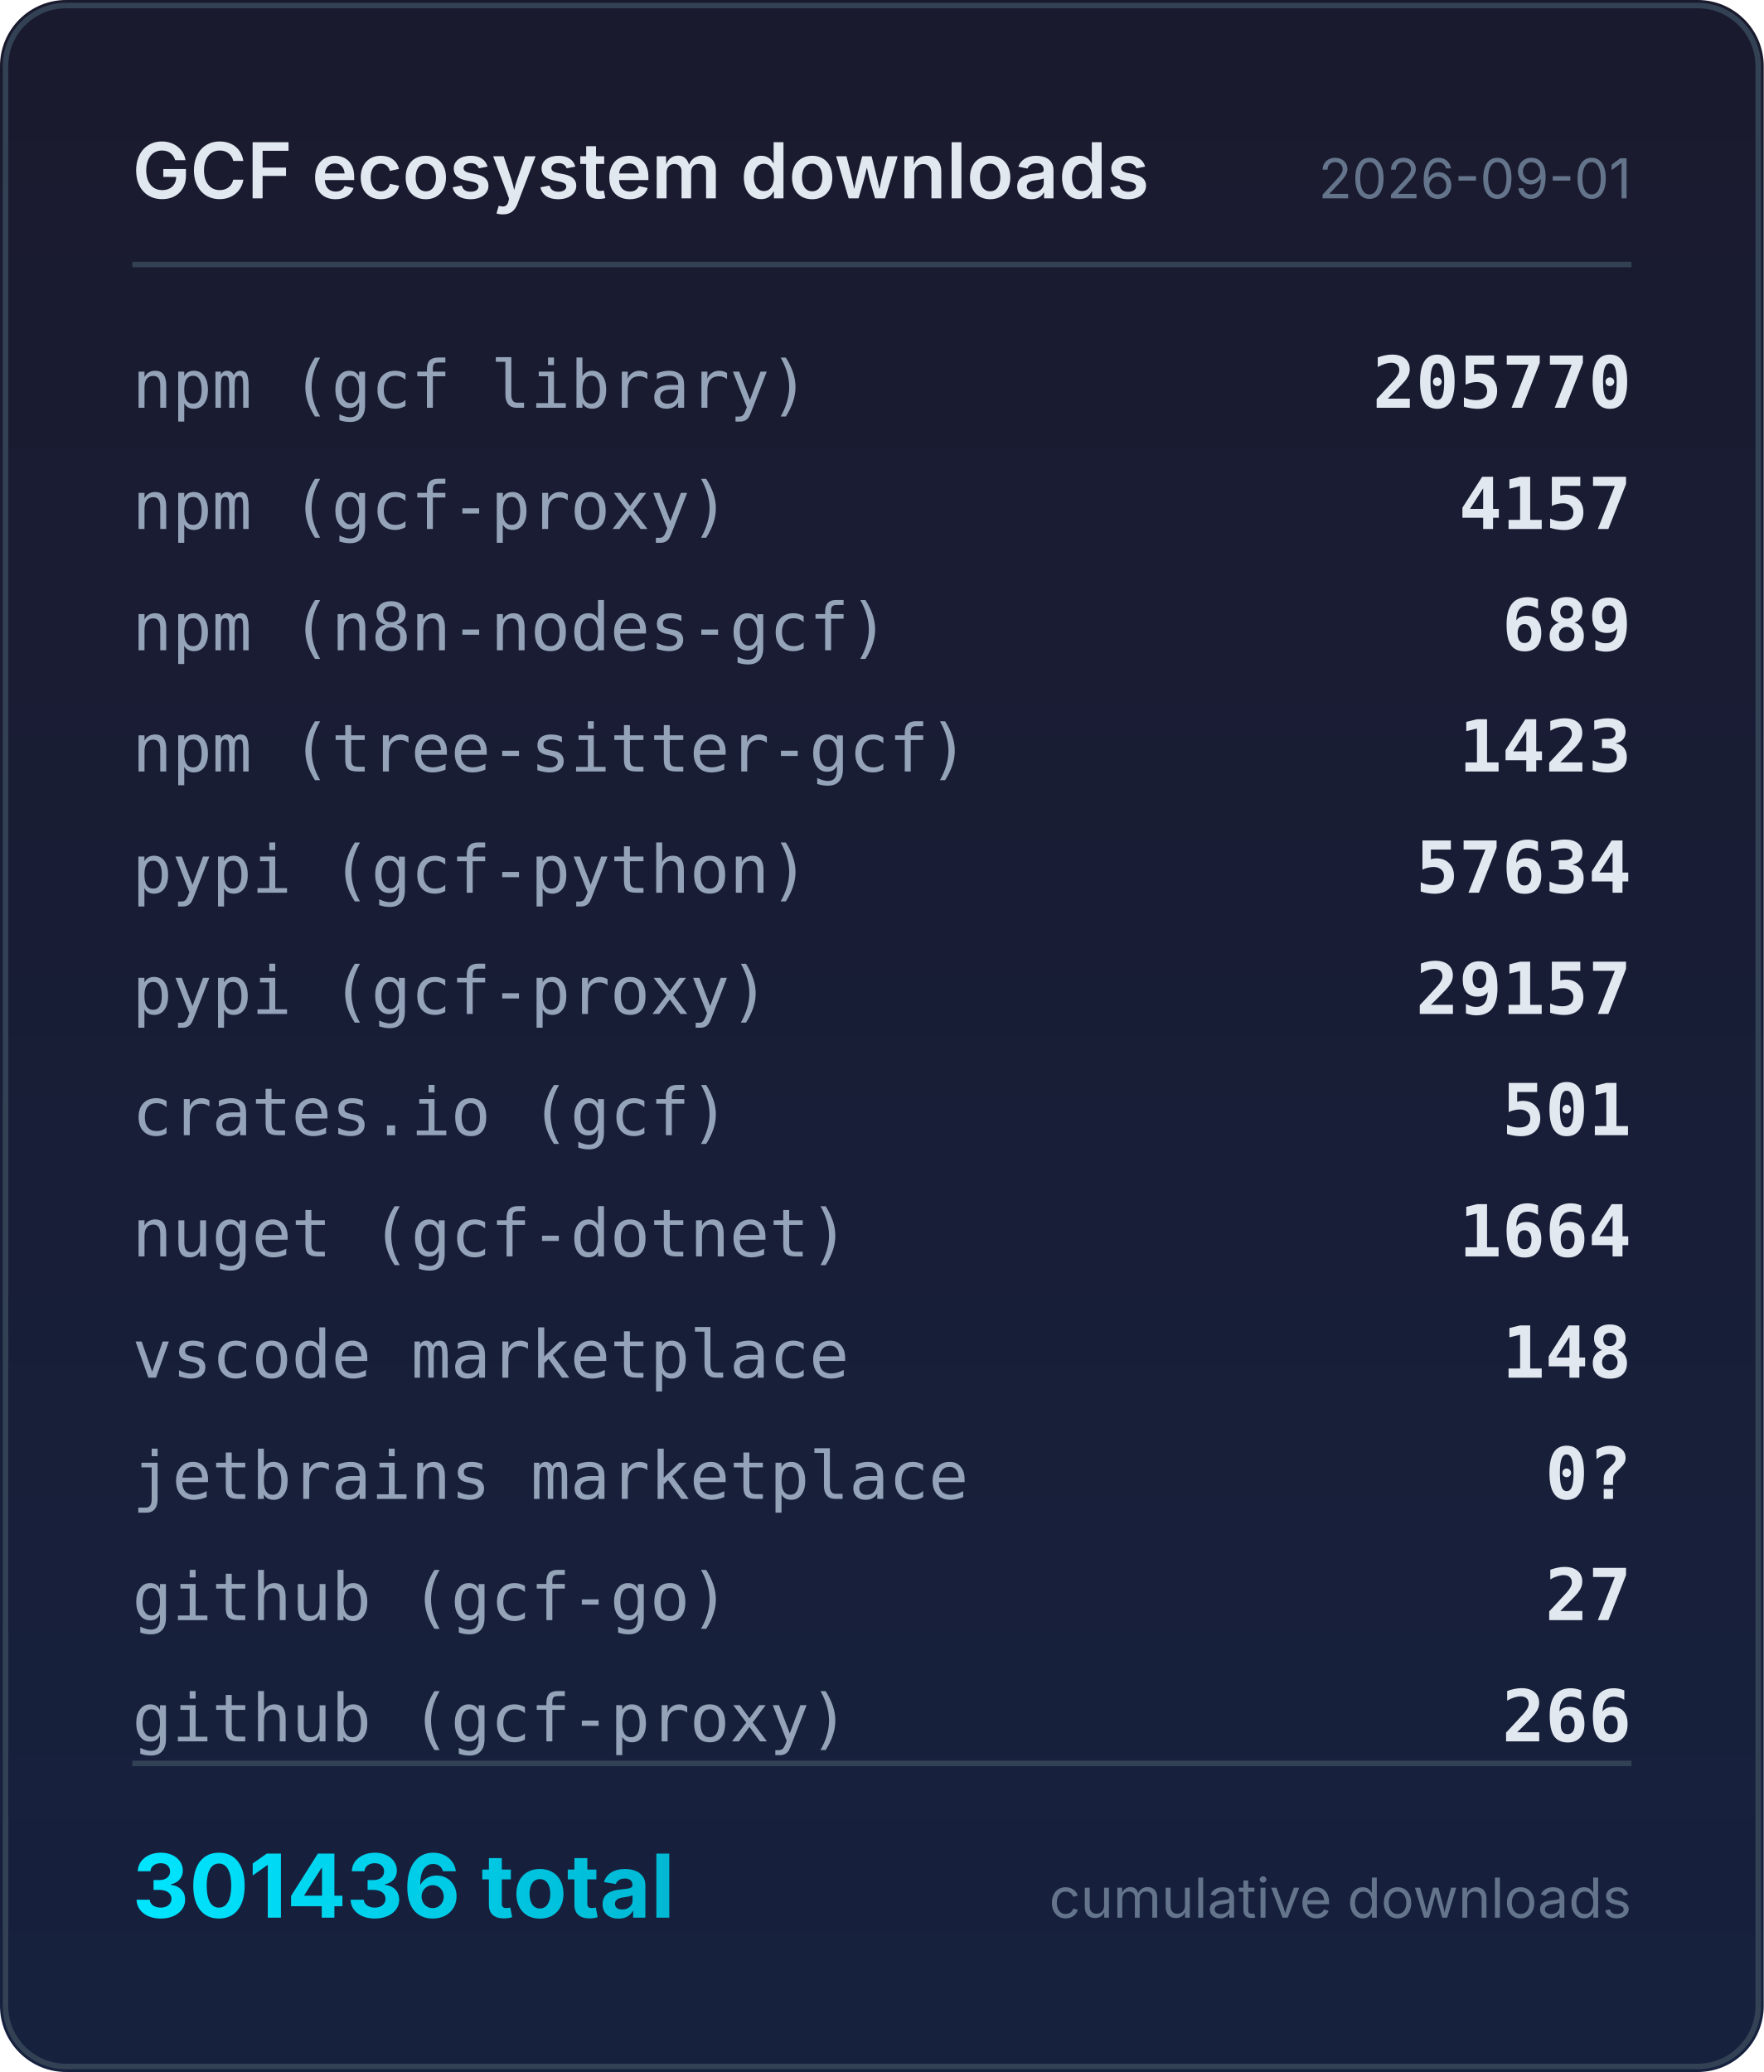
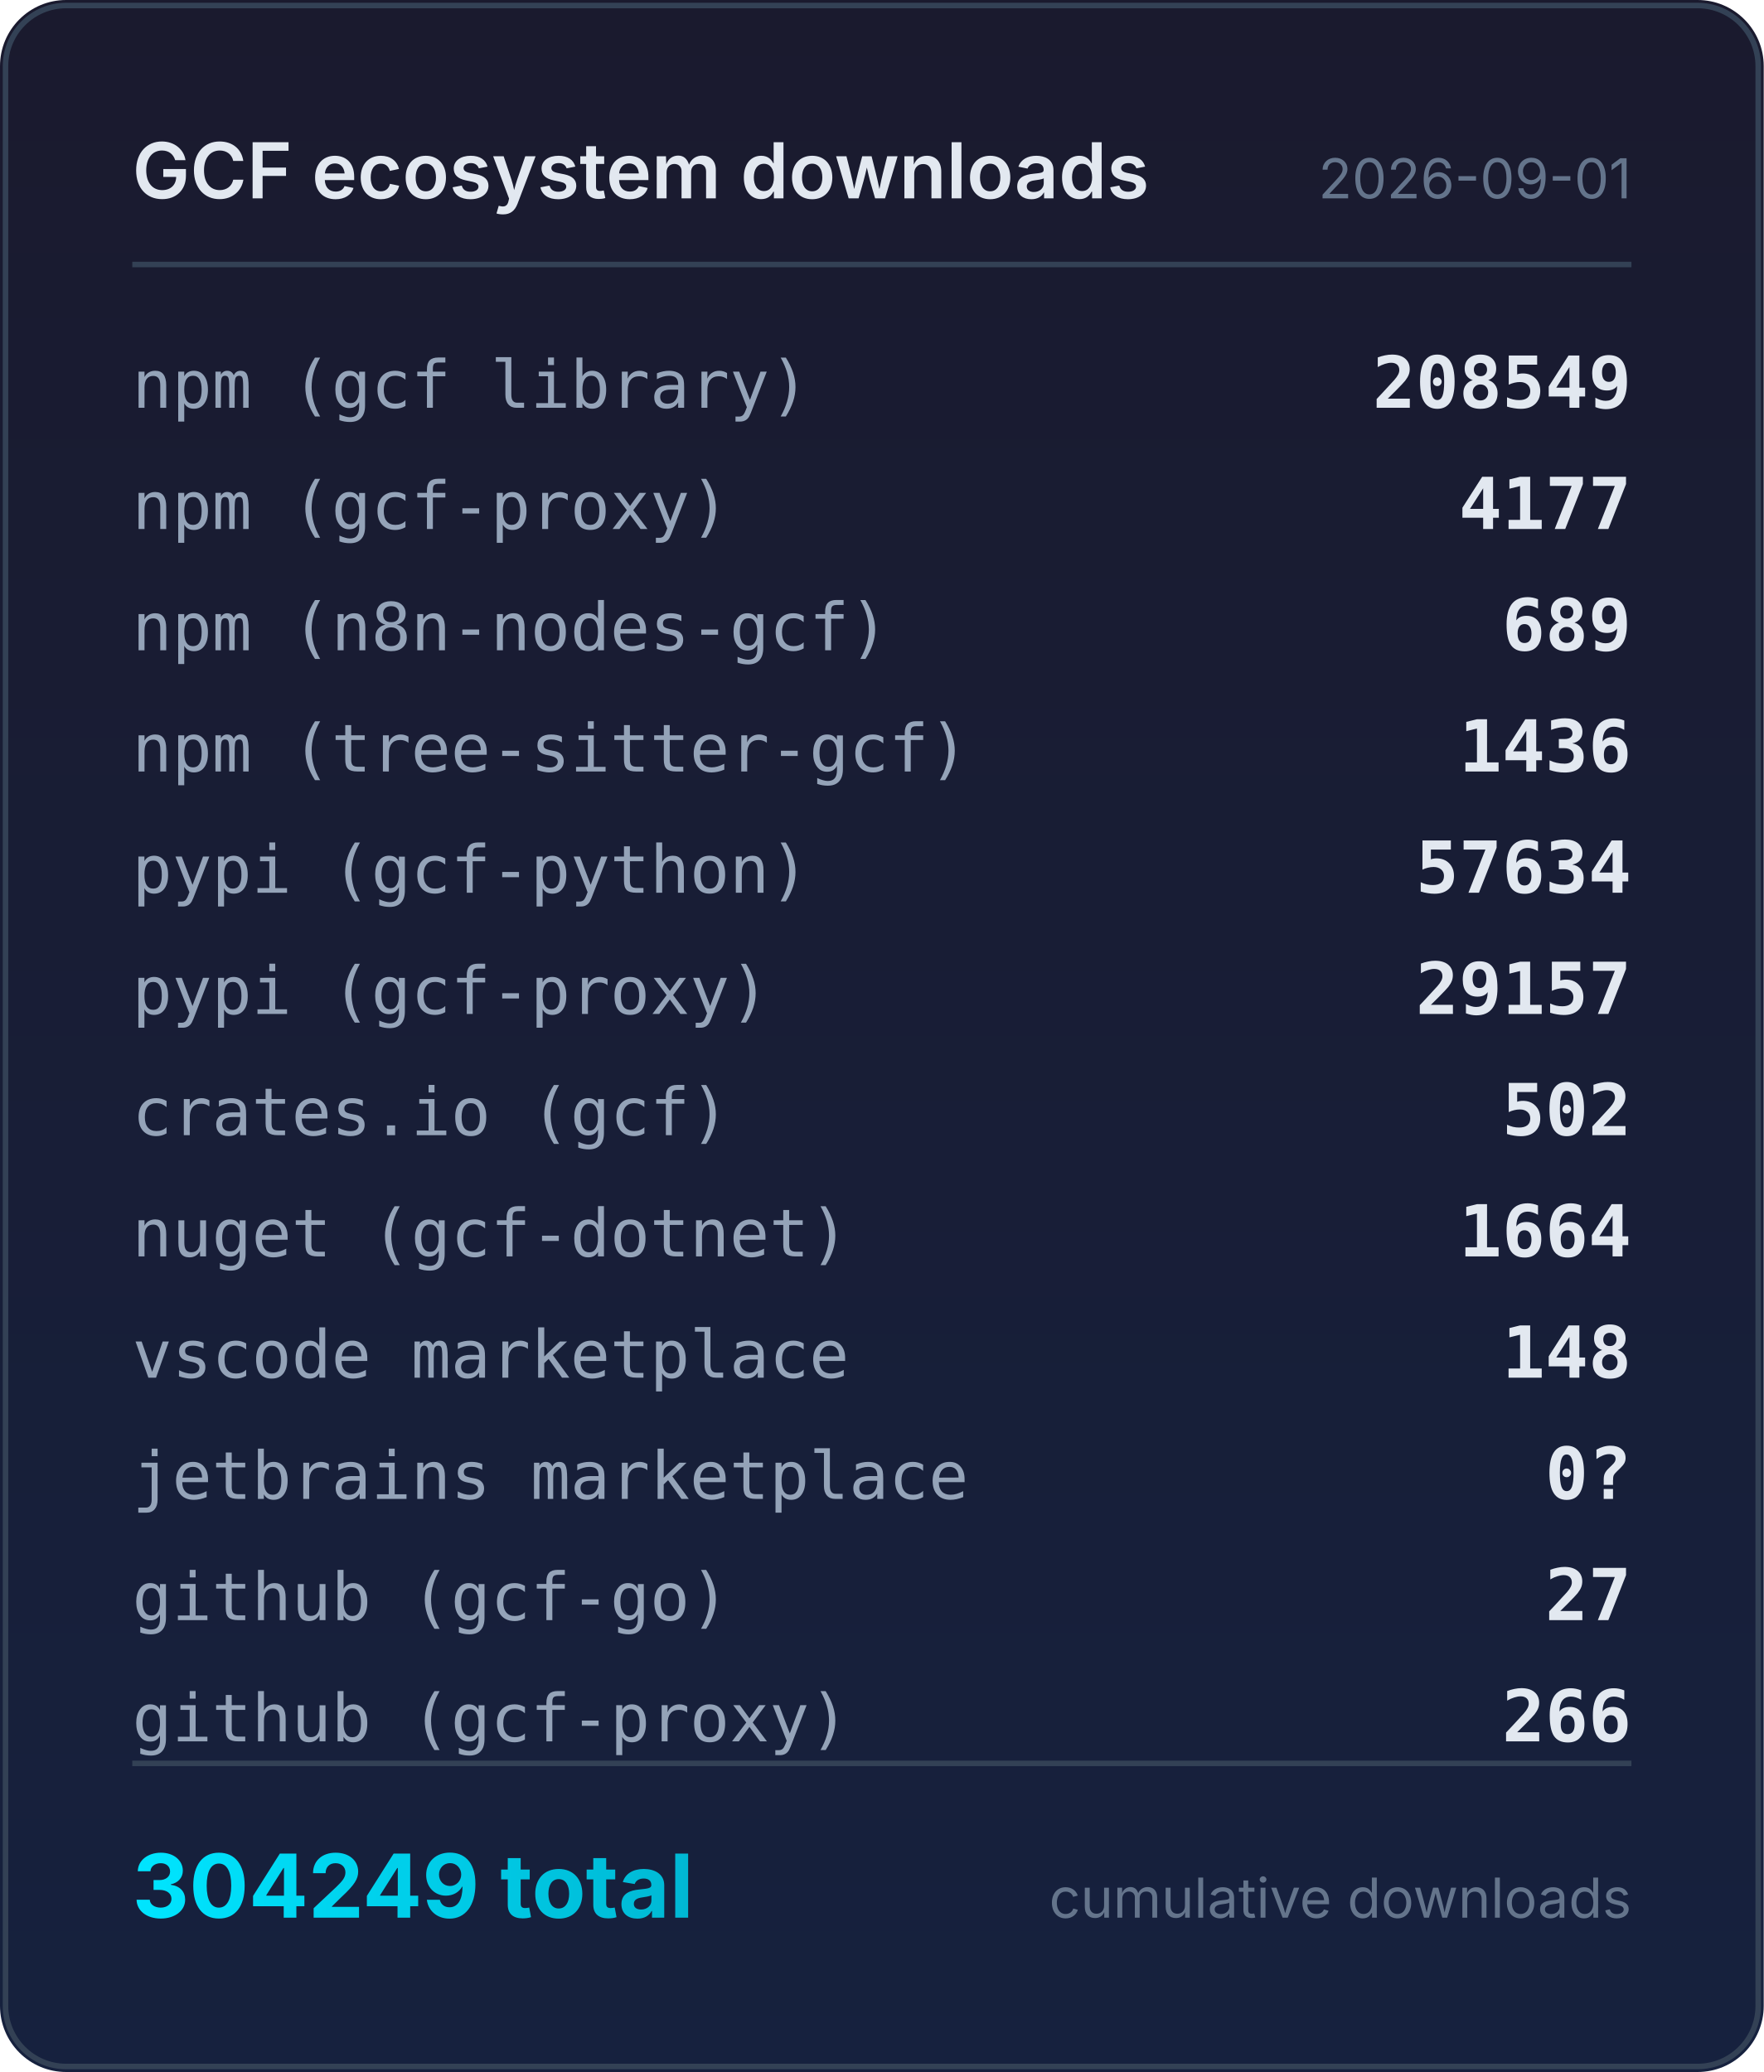
<svg xmlns="http://www.w3.org/2000/svg" width="320" height="376" viewBox="0 0 320 376">
  <defs>
    <linearGradient id="bg" x1="0" y1="0" x2="0" y2="1">
      <stop offset="0%" stop-color="#1a1a2e" />
      <stop offset="100%" stop-color="#16213e" />
    </linearGradient>
    <linearGradient id="accent" x1="0" y1="0" x2="1" y2="0">
      <stop offset="0%" stop-color="#00e5ff" />
      <stop offset="100%" stop-color="#00b8d4" />
    </linearGradient>
  </defs>
  <rect width="320" height="376" rx="12" fill="url(#bg)" />
  <rect x="1" y="1" width="318" height="374" rx="11" fill="none" stroke="#334155" stroke-width="1" />
  <text x="24" y="36" fill="#e2e8f0" font-family="system-ui,-apple-system,sans-serif" font-size="14" font-weight="600">GCF ecosystem downloads</text>
  <text x="296" y="36" fill="#64748b" font-family="system-ui,-apple-system,sans-serif" font-size="10" text-anchor="end">2026-09-01</text>
  <line x1="24" y1="48" x2="296" y2="48" stroke="#334155" stroke-width="1" />
  <text x="24" y="74" fill="#94a3b8" font-family="ui-monospace,monospace" font-size="12">npm (gcf library)</text>
-   <text x="296" y="74" fill="#e2e8f0" font-family="ui-monospace,monospace" font-size="13" font-weight="600" text-anchor="end">205770</text>
+   <text x="296" y="74" fill="#e2e8f0" font-family="ui-monospace,monospace" font-size="13" font-weight="600" text-anchor="end">208549</text>
  <text x="24" y="96" fill="#94a3b8" font-family="ui-monospace,monospace" font-size="12">npm (gcf-proxy)</text>
-   <text x="296" y="96" fill="#e2e8f0" font-family="ui-monospace,monospace" font-size="13" font-weight="600" text-anchor="end">4157</text>
+   <text x="296" y="96" fill="#e2e8f0" font-family="ui-monospace,monospace" font-size="13" font-weight="600" text-anchor="end">4177</text>
  <text x="24" y="118" fill="#94a3b8" font-family="ui-monospace,monospace" font-size="12">npm (n8n-nodes-gcf)</text>
  <text x="296" y="118" fill="#e2e8f0" font-family="ui-monospace,monospace" font-size="13" font-weight="600" text-anchor="end">689</text>
  <text x="24" y="140" fill="#94a3b8" font-family="ui-monospace,monospace" font-size="12">npm (tree-sitter-gcf)</text>
-   <text x="296" y="140" fill="#e2e8f0" font-family="ui-monospace,monospace" font-size="13" font-weight="600" text-anchor="end">1423</text>
+   <text x="296" y="140" fill="#e2e8f0" font-family="ui-monospace,monospace" font-size="13" font-weight="600" text-anchor="end">1436</text>
  <text x="24" y="162" fill="#94a3b8" font-family="ui-monospace,monospace" font-size="12">pypi (gcf-python)</text>
  <text x="296" y="162" fill="#e2e8f0" font-family="ui-monospace,monospace" font-size="13" font-weight="600" text-anchor="end">57634</text>
  <text x="24" y="184" fill="#94a3b8" font-family="ui-monospace,monospace" font-size="12">pypi (gcf-proxy)</text>
  <text x="296" y="184" fill="#e2e8f0" font-family="ui-monospace,monospace" font-size="13" font-weight="600" text-anchor="end">29157</text>
  <text x="24" y="206" fill="#94a3b8" font-family="ui-monospace,monospace" font-size="12">crates.io (gcf)</text>
-   <text x="296" y="206" fill="#e2e8f0" font-family="ui-monospace,monospace" font-size="13" font-weight="600" text-anchor="end">501</text>
+   <text x="296" y="206" fill="#e2e8f0" font-family="ui-monospace,monospace" font-size="13" font-weight="600" text-anchor="end">502</text>
  <text x="24" y="228" fill="#94a3b8" font-family="ui-monospace,monospace" font-size="12">nuget (gcf-dotnet)</text>
  <text x="296" y="228" fill="#e2e8f0" font-family="ui-monospace,monospace" font-size="13" font-weight="600" text-anchor="end">1664</text>
  <text x="24" y="250" fill="#94a3b8" font-family="ui-monospace,monospace" font-size="12">vscode marketplace</text>
  <text x="296" y="250" fill="#e2e8f0" font-family="ui-monospace,monospace" font-size="13" font-weight="600" text-anchor="end">148</text>
  <text x="24" y="272" fill="#94a3b8" font-family="ui-monospace,monospace" font-size="12">jetbrains marketplace</text>
  <text x="296" y="272" fill="#e2e8f0" font-family="ui-monospace,monospace" font-size="13" font-weight="600" text-anchor="end">0?</text>
  <text x="24" y="294" fill="#94a3b8" font-family="ui-monospace,monospace" font-size="12">github (gcf-go)</text>
  <text x="296" y="294" fill="#e2e8f0" font-family="ui-monospace,monospace" font-size="13" font-weight="600" text-anchor="end">27</text>
  <text x="24" y="316" fill="#94a3b8" font-family="ui-monospace,monospace" font-size="12">github (gcf-proxy)</text>
  <text x="296" y="316" fill="#e2e8f0" font-family="ui-monospace,monospace" font-size="13" font-weight="600" text-anchor="end">266</text>
  <line x1="24" y1="320" x2="296" y2="320" stroke="#334155" stroke-width="1" />
-   <text x="24" y="348" fill="url(#accent)" font-family="system-ui,-apple-system,sans-serif" font-size="16" font-weight="700">301436 total</text>
+   <text x="24" y="348" fill="url(#accent)" font-family="system-ui,-apple-system,sans-serif" font-size="16" font-weight="700">304249 total</text>
  <text x="296" y="348" fill="#64748b" font-family="system-ui,-apple-system,sans-serif" font-size="10" text-anchor="end">cumulative downloads</text>
</svg>
